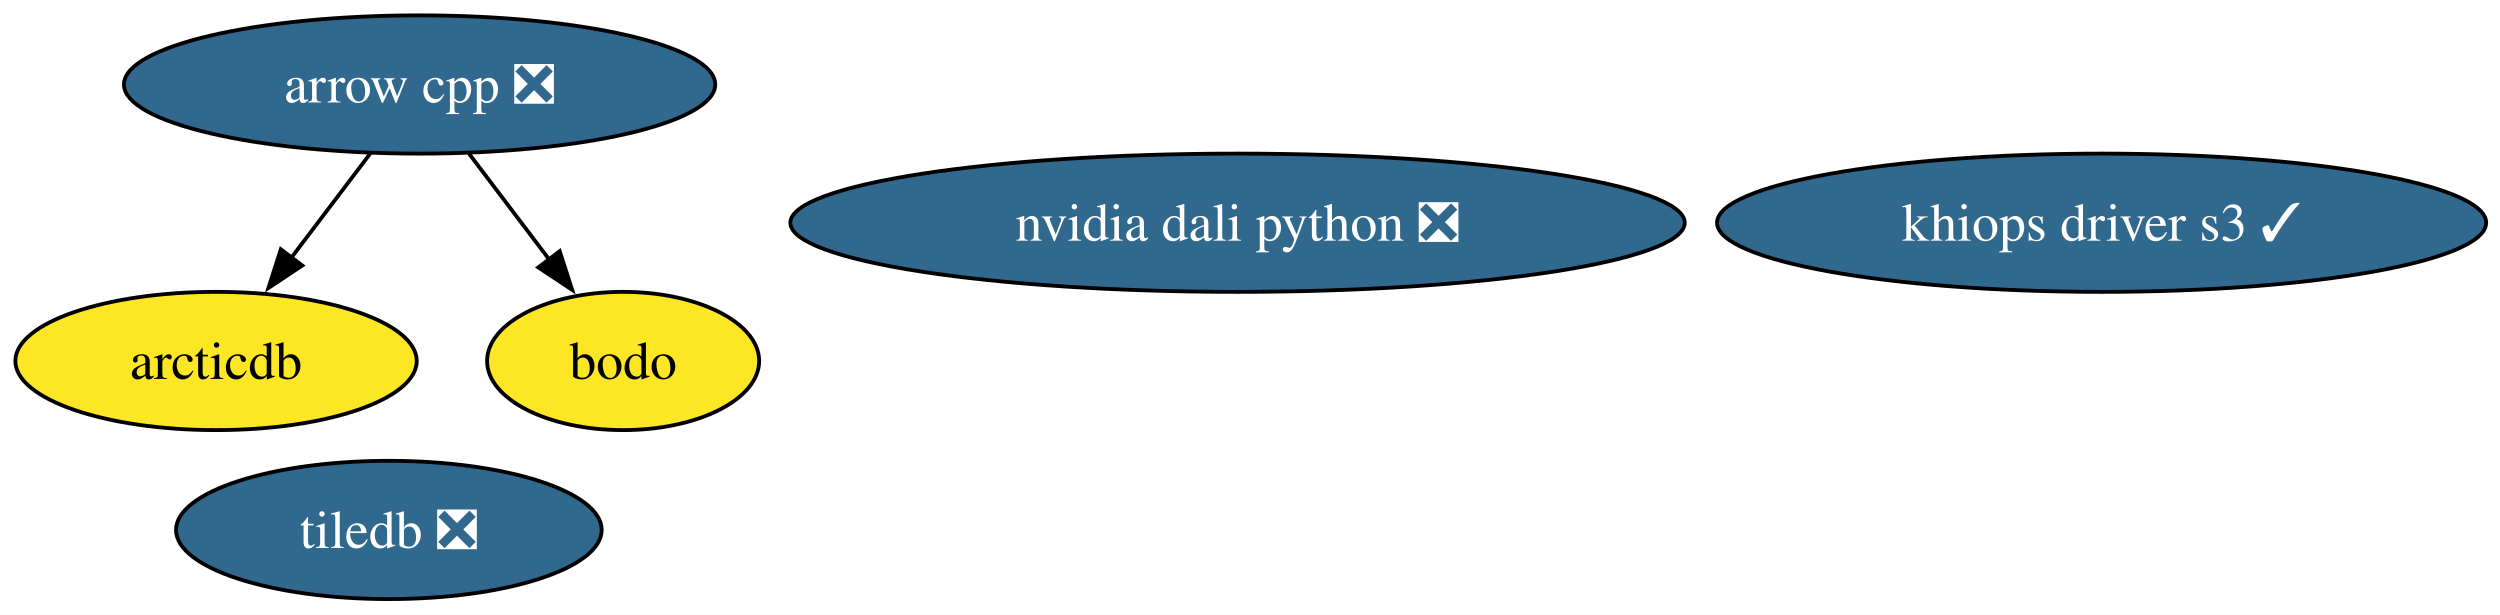
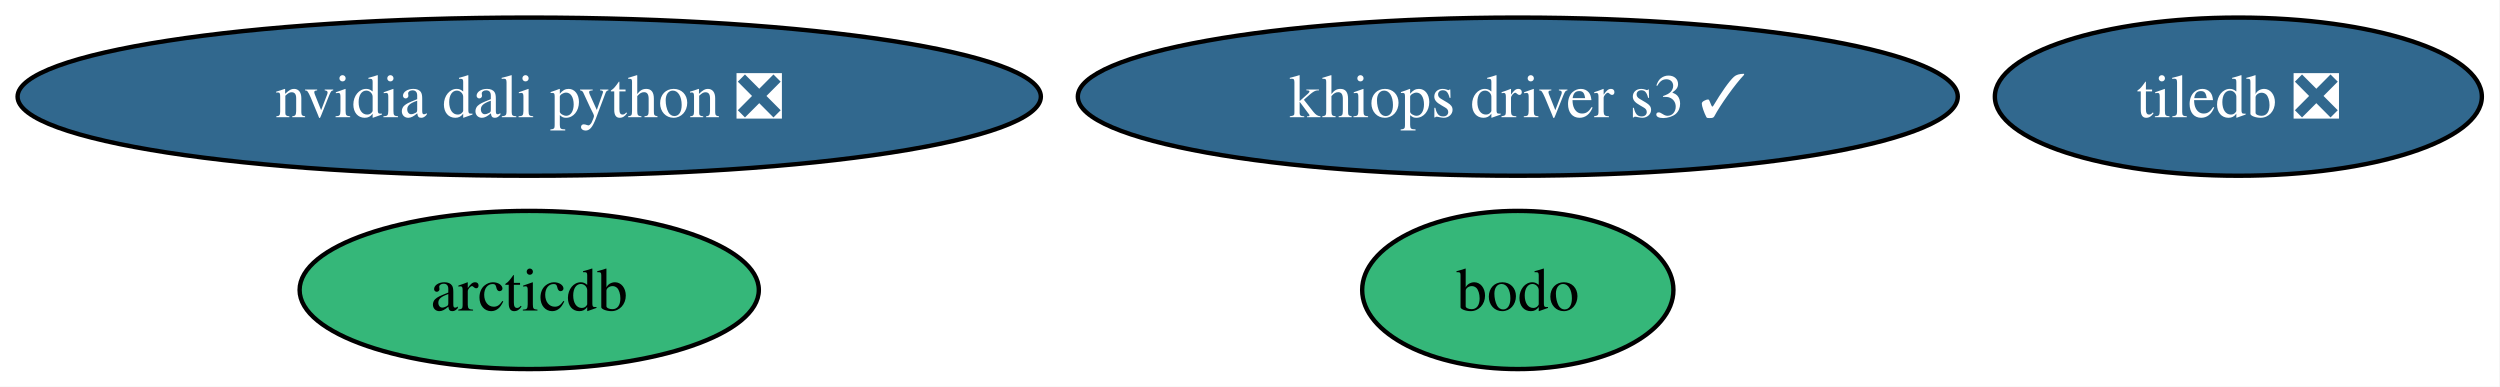
- <svg xmlns="http://www.w3.org/2000/svg" xmlns:xlink="http://www.w3.org/1999/xlink" width="651pt" height="160pt" viewBox="0.00 0.00 651.00 160.00">
-   <g id="graph0" class="graph" transform="scale(1 1) rotate(0) translate(4 156)">
-     <polygon fill="white" stroke="none" points="-4,4 -4,-156 647.4,-156 647.4,4 -4,4" />
+ <svg xmlns="http://www.w3.org/2000/svg" xmlns:xlink="http://www.w3.org/1999/xlink" width="569pt" height="88pt" viewBox="0.00 0.00 569.00 88.00">
+   <g id="graph0" class="graph" transform="scale(1 1) rotate(0) translate(4 84)">
+     <polygon fill="white" stroke="none" points="-4,4 -4,-84 564.86,-84 564.86,4 -4,4" />
    <g id="node1" class="node">
      <g id="a_node1">
-         <a xlink:href="https://github.com/conda-forge/arrow-cpp-feedstock/pull/1945" xlink:title="arrow cpp ❎">
-           <ellipse fill="#31688e" stroke="black" cx="105.26" cy="-134" rx="76.99" ry="18" />
-           <text xml:space="preserve" text-anchor="middle" x="105.26" y="-129.32" font-family="Times,serif" font-size="14.00" fill="white">arrow cpp ❎</text>
+         <a xlink:href="https://github.com/conda-forge/tiledb-feedstock/pull/481" xlink:title="tiledb ❎">
+           <ellipse fill="#31688e" stroke="black" cx="505.45" cy="-62" rx="55.42" ry="18" />
+           <text xml:space="preserve" text-anchor="middle" x="505.45" y="-57.33" font-family="Times,serif" font-size="14.00" fill="white">tiledb ❎</text>
+         </a>
+       </g>
+     </g>
+     <g id="node2" class="node">
+       <g id="a_node2">
+         <a xlink:href="https://github.com/conda-forge/arcticdb-feedstock" xlink:title="arcticdb">
+           <ellipse fill="#35b779" stroke="black" cx="116.45" cy="-18" rx="52.26" ry="18" />
+           <text xml:space="preserve" text-anchor="middle" x="116.45" y="-13.32" font-family="Times,serif" font-size="14.00">arcticdb</text>
        </a>
      </g>
    </g>
    <g id="node3" class="node">
      <g id="a_node3">
-         <a xlink:href="https://github.com/conda-forge/arcticdb-feedstock" xlink:title="arcticdb">
-           <ellipse fill="#fde725" stroke="black" cx="52.26" cy="-62" rx="52.26" ry="18" />
-           <text xml:space="preserve" text-anchor="middle" x="52.26" y="-57.33" font-family="Times,serif" font-size="14.00">arcticdb</text>
-         </a>
-       </g>
-     </g>
-     <g id="edge1" class="edge">
-       <path fill="none" stroke="black" d="M92.43,-116.05C86.25,-107.89 78.69,-97.91 71.81,-88.82" />
-       <polygon fill="black" stroke="black" points="74.71,-86.86 65.89,-81 69.13,-91.08 74.71,-86.86" />
-     </g>
-     <g id="node5" class="node">
-       <g id="a_node5">
-         <a xlink:href="https://github.com/conda-forge/bodo-feedstock" xlink:title="bodo">
-           <ellipse fill="#fde725" stroke="black" cx="158.26" cy="-62" rx="35.42" ry="18" />
-           <text xml:space="preserve" text-anchor="middle" x="158.26" y="-57.33" font-family="Times,serif" font-size="14.00">bodo</text>
-         </a>
-       </g>
-     </g>
-     <g id="edge2" class="edge">
-       <path fill="none" stroke="black" d="M118.09,-116.05C124.37,-107.77 132.05,-97.62 139.01,-88.42" />
-       <polygon fill="black" stroke="black" points="141.75,-90.6 145,-80.51 136.17,-86.37 141.75,-90.6" />
-     </g>
-     <g id="node2" class="node">
-       <g id="a_node2">
-         <a xlink:href="https://github.com/conda-forge/tiledb-feedstock/pull/481" xlink:title="tiledb ❎">
-           <ellipse fill="#31688e" stroke="black" cx="97.26" cy="-18" rx="55.42" ry="18" />
-           <text xml:space="preserve" text-anchor="middle" x="97.26" y="-13.32" font-family="Times,serif" font-size="14.00" fill="white">tiledb ❎</text>
+         <a xlink:href="https://github.com/conda-forge/nvidia-dali-python-feedstock/pull/59" xlink:title="nvidia dali python ❎">
+           <ellipse fill="#31688e" stroke="black" cx="116.45" cy="-62" rx="116.45" ry="18" />
+           <text xml:space="preserve" text-anchor="middle" x="116.45" y="-57.33" font-family="Times,serif" font-size="14.00" fill="white">nvidia dali python ❎</text>
        </a>
      </g>
    </g>
    <g id="node4" class="node">
      <g id="a_node4">
-         <a xlink:href="https://github.com/conda-forge/nvidia-dali-python-feedstock/pull/59" xlink:title="nvidia dali python ❎">
-           <ellipse fill="#31688e" stroke="black" cx="318.26" cy="-98" rx="116.45" ry="18" />
-           <text xml:space="preserve" text-anchor="middle" x="318.26" y="-93.33" font-family="Times,serif" font-size="14.00" fill="white">nvidia dali python ❎</text>
+         <a xlink:href="https://github.com/conda-forge/bodo-feedstock" xlink:title="bodo">
+           <ellipse fill="#35b779" stroke="black" cx="341.45" cy="-18" rx="35.42" ry="18" />
+           <text xml:space="preserve" text-anchor="middle" x="341.45" y="-13.32" font-family="Times,serif" font-size="14.00">bodo</text>
        </a>
      </g>
    </g>
-     <g id="node6" class="node">
-       <g id="a_node6">
+     <g id="node5" class="node">
+       <g id="a_node5">
        <a xlink:href="https://github.com/conda-forge/khiops-driver-s3-feedstock/pull/10" xlink:title="khiops driver s3 ✓">
-           <ellipse fill="#31688e" stroke="black" cx="543.26" cy="-98" rx="100.14" ry="18" />
-           <text xml:space="preserve" text-anchor="middle" x="543.26" y="-93.33" font-family="Times,serif" font-size="14.00" fill="white">khiops driver s3 ✓</text>
+           <ellipse fill="#31688e" stroke="black" cx="341.45" cy="-62" rx="100.14" ry="18" />
+           <text xml:space="preserve" text-anchor="middle" x="341.45" y="-57.33" font-family="Times,serif" font-size="14.00" fill="white">khiops driver s3 ✓</text>
        </a>
      </g>
    </g>
  </g>
</svg>
